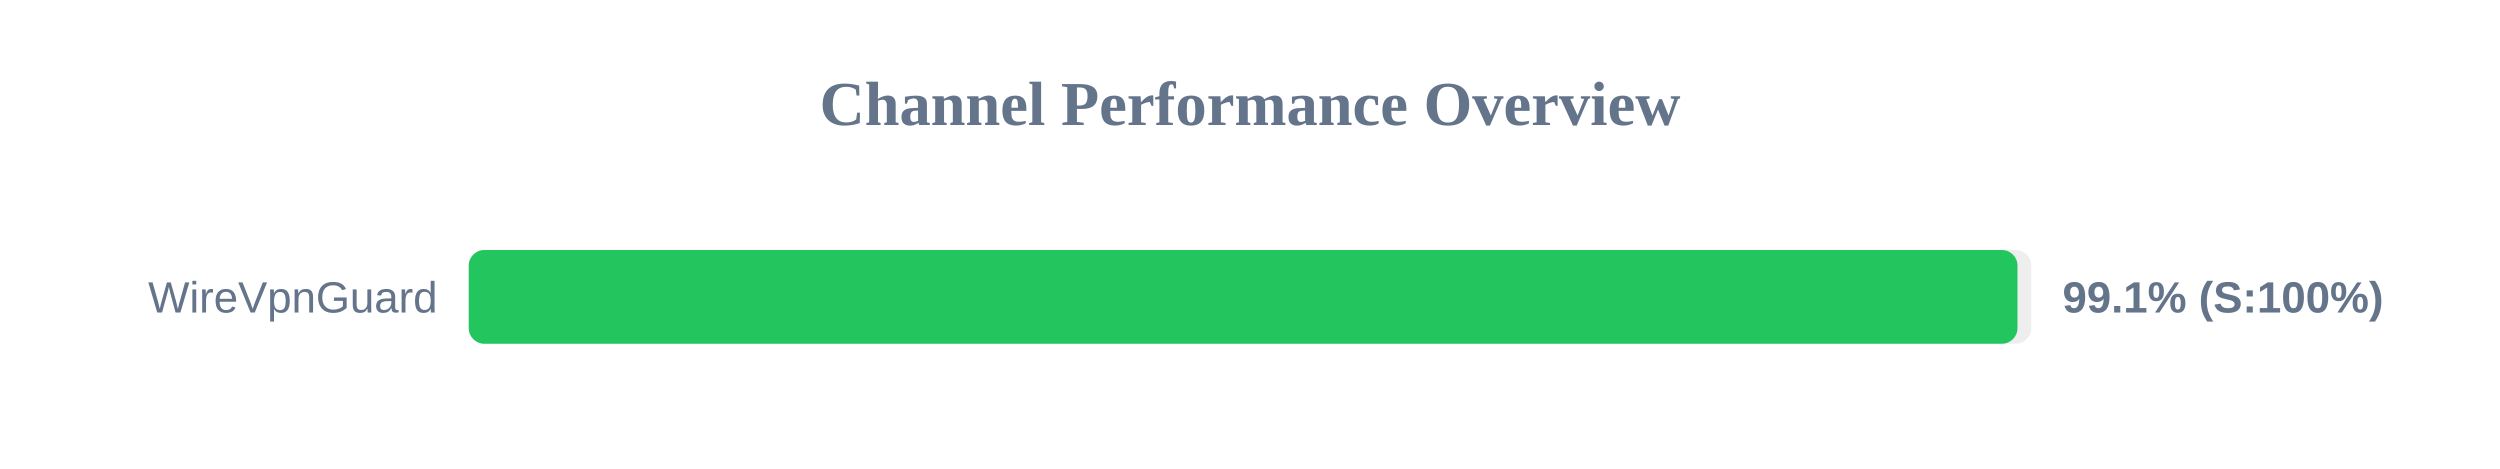
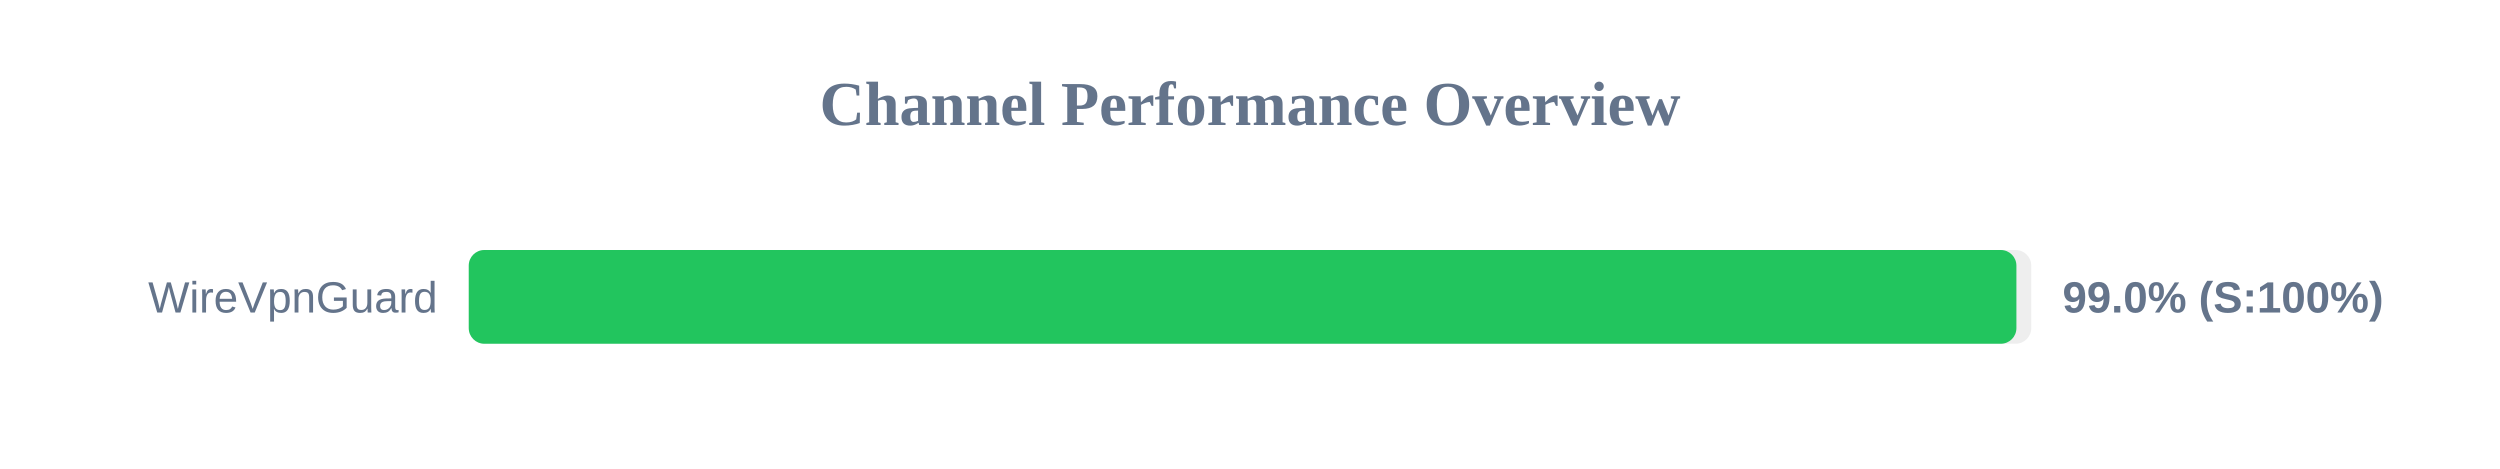
<svg xmlns="http://www.w3.org/2000/svg" width="800" height="150" version="1.1">
  <style>
        .row { font: 14px Arial; fill: #64748b; }
        .score { font: bold 14px Arial; fill: #64748b; }
    </style>
  <text x="400" y="40" text-anchor="middle" font-size="20px" font-weight="bold" fill="#64748b">Channel Performance Overview</text>
  <rect x="150" y="80" width="500" height="30" fill="#eee" rx="5" />
-   <rect x="150" y="80" width="495.6" height="30" fill="#22c55e" rx="5" />
+   <rect x="150" y="80" width="495.25" height="30" fill="#22c55e" rx="5" />
  <text x="140" y="100" text-anchor="end" class="row">WireVpnGuard</text>
-   <text x="660" y="100" text-anchor="start" class="score">99.1% (S:100%)</text>
+   <text x="660" y="100" text-anchor="start" class="score">99.0% (S:100%)</text>
</svg>
